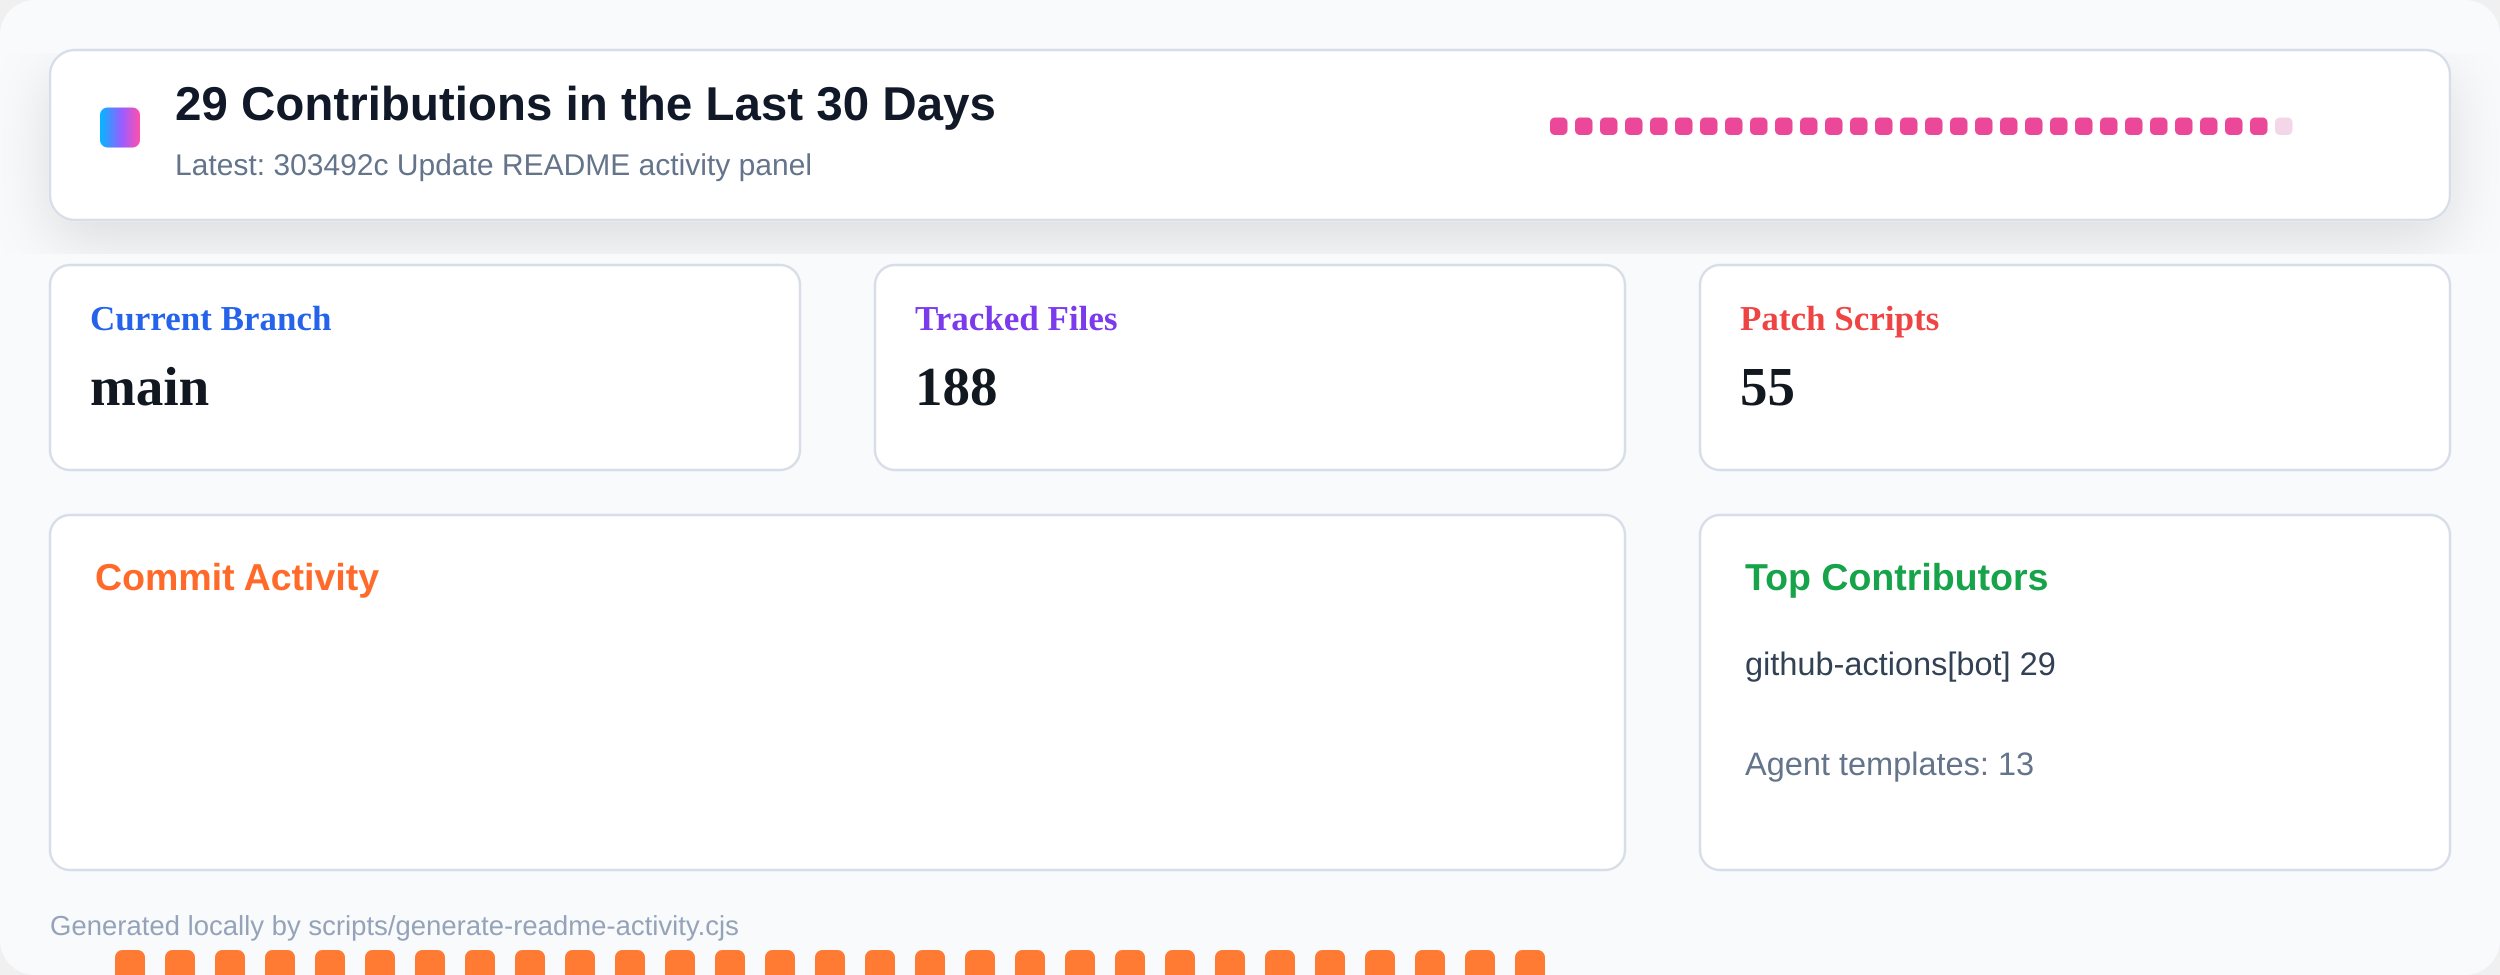
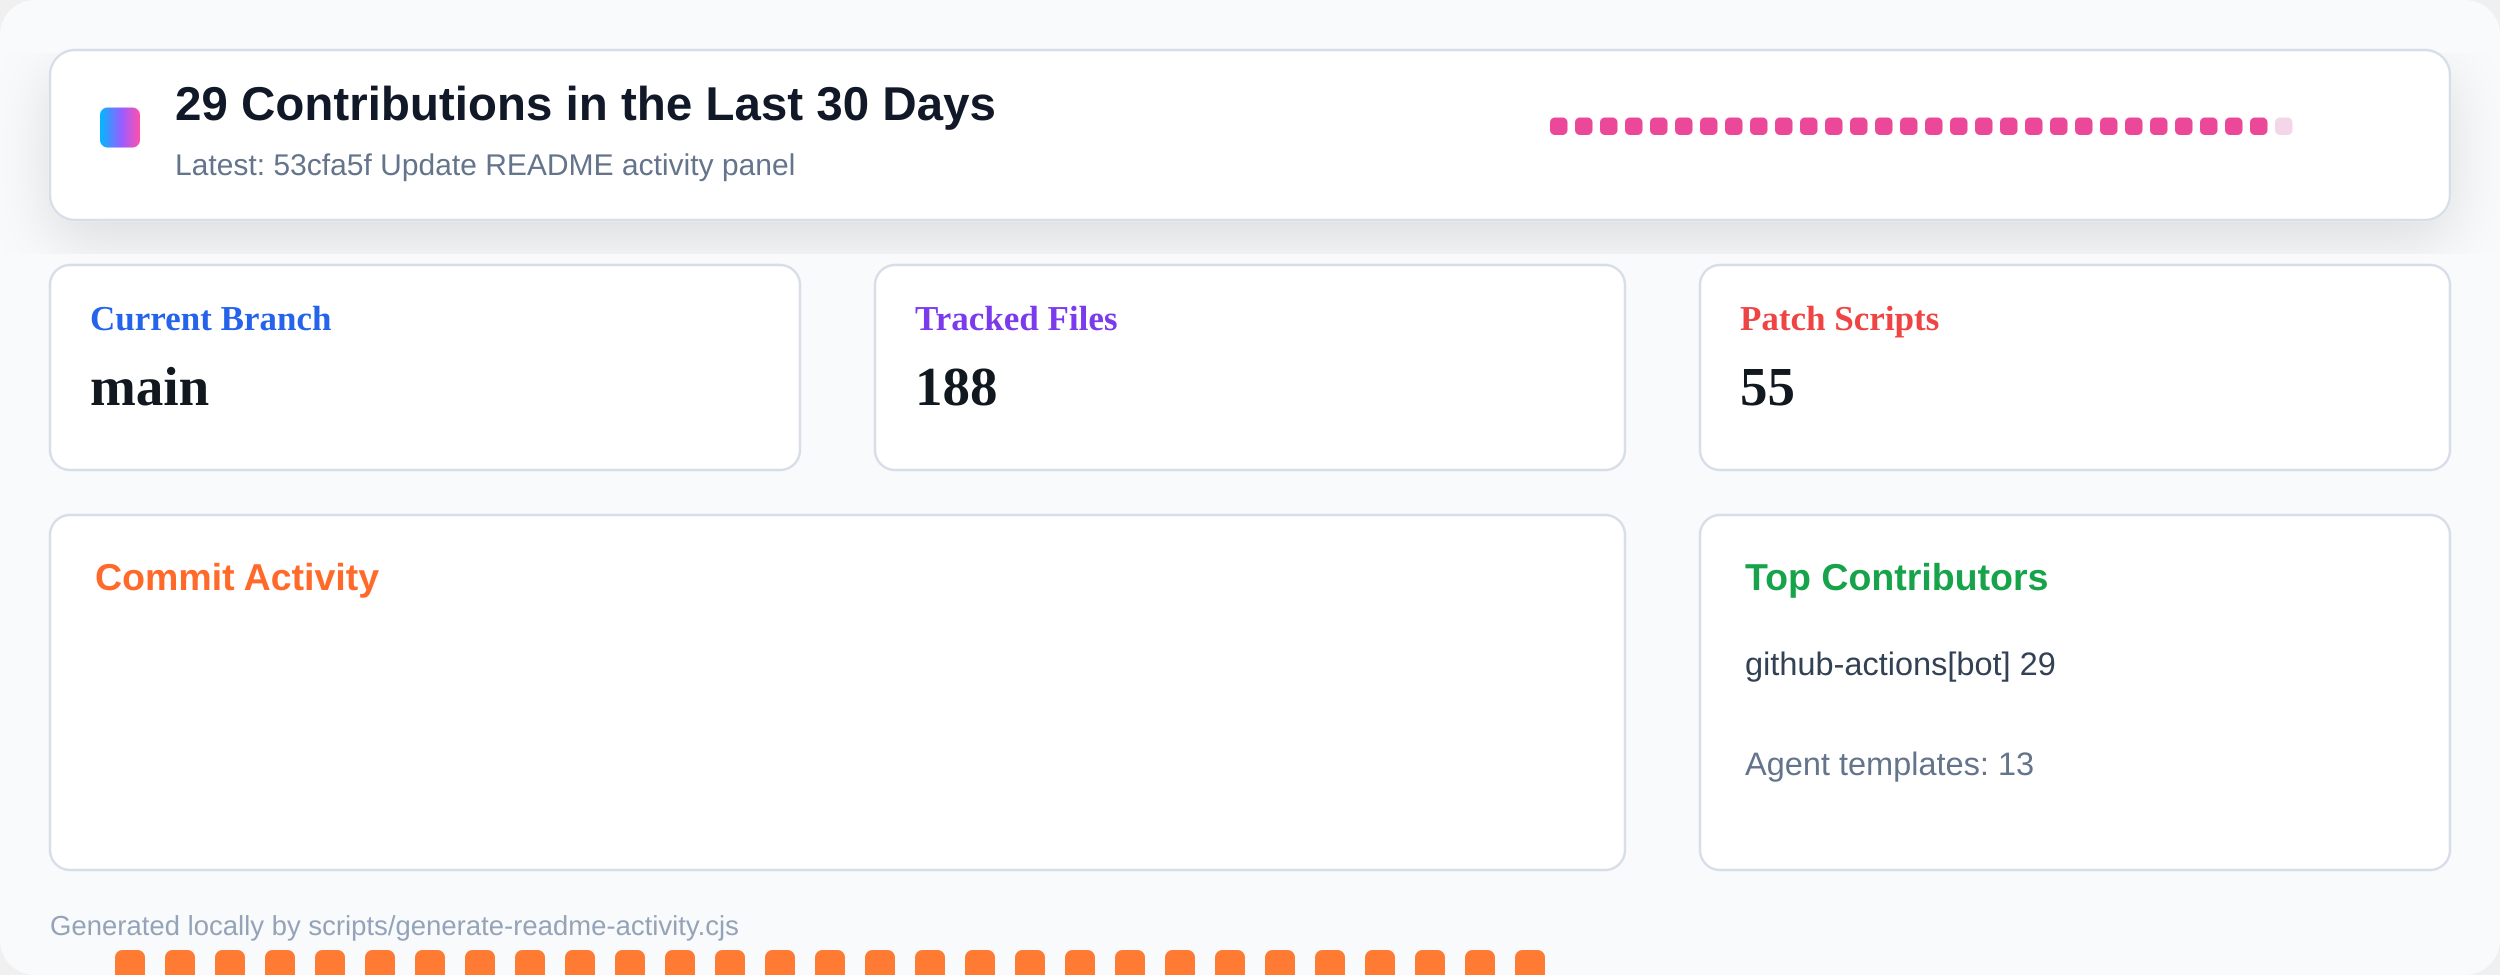
<svg xmlns="http://www.w3.org/2000/svg" width="1000" height="390" viewBox="0 0 1000 390" role="img" aria-label="Repository activity dashboard">
  <defs>
    <linearGradient id="header" x1="0" x2="1" y1="0" y2="0">
      <stop offset="0" stop-color="#00b8ff" />
      <stop offset="0.55" stop-color="#9a5cff" />
      <stop offset="1" stop-color="#ff4fad" />
    </linearGradient>
    <filter id="shadow" x="-10%" y="-10%" width="120%" height="130%">
      <feDropShadow dx="0" dy="8" stdDeviation="12" flood-color="#0b1020" flood-opacity="0.12" />
    </filter>
  </defs>
  <rect width="1000" height="390" rx="14" fill="#f8fafc" />
  <rect x="20" y="20" width="960" height="68" rx="10" fill="#ffffff" stroke="#d8dee8" filter="url(#shadow)" />
  <rect x="40" y="43" width="16" height="16" rx="3" fill="url(#header)" />
  <text x="70" y="48" font-family="Segoe UI, Arial, sans-serif" font-size="19" font-weight="800" fill="#111827">29 Contributions in the Last 30 Days</text>
-   <text x="70" y="70" font-family="Segoe UI, Arial, sans-serif" font-size="12" fill="#64748b">Latest: 303492c Update README activity panel</text>
+   <text x="70" y="70" font-family="Segoe UI, Arial, sans-serif" font-size="12" fill="#64748b">Latest: 53cfa5f Update README activity panel</text>
  <g transform="translate(620 47)">
    <rect x="0" y="0" width="7" height="7" rx="2" fill="#ec4899" />
    <rect x="10" y="0" width="7" height="7" rx="2" fill="#ec4899" />
    <rect x="20" y="0" width="7" height="7" rx="2" fill="#ec4899" />
    <rect x="30" y="0" width="7" height="7" rx="2" fill="#ec4899" />
    <rect x="40" y="0" width="7" height="7" rx="2" fill="#ec4899" />
    <rect x="50" y="0" width="7" height="7" rx="2" fill="#ec4899" />
    <rect x="60" y="0" width="7" height="7" rx="2" fill="#ec4899" />
    <rect x="70" y="0" width="7" height="7" rx="2" fill="#ec4899" />
    <rect x="80" y="0" width="7" height="7" rx="2" fill="#ec4899" />
    <rect x="90" y="0" width="7" height="7" rx="2" fill="#ec4899" />
    <rect x="100" y="0" width="7" height="7" rx="2" fill="#ec4899" />
    <rect x="110" y="0" width="7" height="7" rx="2" fill="#ec4899" />
    <rect x="120" y="0" width="7" height="7" rx="2" fill="#ec4899" />
    <rect x="130" y="0" width="7" height="7" rx="2" fill="#ec4899" />
    <rect x="140" y="0" width="7" height="7" rx="2" fill="#ec4899" />
    <rect x="150" y="0" width="7" height="7" rx="2" fill="#ec4899" />
    <rect x="160" y="0" width="7" height="7" rx="2" fill="#ec4899" />
    <rect x="170" y="0" width="7" height="7" rx="2" fill="#ec4899" />
    <rect x="180" y="0" width="7" height="7" rx="2" fill="#ec4899" />
    <rect x="190" y="0" width="7" height="7" rx="2" fill="#ec4899" />
    <rect x="200" y="0" width="7" height="7" rx="2" fill="#ec4899" />
    <rect x="210" y="0" width="7" height="7" rx="2" fill="#ec4899" />
    <rect x="220" y="0" width="7" height="7" rx="2" fill="#ec4899" />
    <rect x="230" y="0" width="7" height="7" rx="2" fill="#ec4899" />
    <rect x="240" y="0" width="7" height="7" rx="2" fill="#ec4899" />
    <rect x="250" y="0" width="7" height="7" rx="2" fill="#ec4899" />
    <rect x="260" y="0" width="7" height="7" rx="2" fill="#ec4899" />
    <rect x="270" y="0" width="7" height="7" rx="2" fill="#ec4899" />
    <rect x="280" y="0" width="7" height="7" rx="2" fill="#ec4899" />
    <rect x="290" y="0" width="7" height="7" rx="2" fill="#f3d7e8" />
  </g>
  <g transform="translate(20 106)">
    <rect width="300" height="82" rx="8" fill="#ffffff" stroke="#d8dee8" />
    <text x="16" y="26" font-size="14" font-weight="700" fill="#2563eb">Current Branch</text>
    <text x="16" y="56" font-size="22" font-weight="800" fill="#121820">main</text>
  </g>
  <g transform="translate(350 106)">
    <rect width="300" height="82" rx="8" fill="#ffffff" stroke="#d8dee8" />
    <text x="16" y="26" font-size="14" font-weight="700" fill="#7c3aed">Tracked Files</text>
    <text x="16" y="56" font-size="22" font-weight="800" fill="#121820">188</text>
  </g>
  <g transform="translate(680 106)">
    <rect width="300" height="82" rx="8" fill="#ffffff" stroke="#d8dee8" />
    <text x="16" y="26" font-size="14" font-weight="700" fill="#ef4444">Patch Scripts</text>
    <text x="16" y="56" font-size="22" font-weight="800" fill="#121820">55</text>
  </g>
  <g transform="translate(20 206)">
    <rect width="630" height="142" rx="8" fill="#ffffff" stroke="#d8dee8" />
    <text x="18" y="30" font-family="Segoe UI, Arial, sans-serif" font-size="15" font-weight="800" fill="#ff6a2a">Commit Activity</text>
    <rect x="26" y="174" width="12" height="86" rx="3" fill="#ff7a33" />
    <rect x="46" y="174" width="12" height="86" rx="3" fill="#ff7a33" />
    <rect x="66" y="174" width="12" height="86" rx="3" fill="#ff7a33" />
    <rect x="86" y="174" width="12" height="86" rx="3" fill="#ff7a33" />
    <rect x="106" y="174" width="12" height="86" rx="3" fill="#ff7a33" />
    <rect x="126" y="174" width="12" height="86" rx="3" fill="#ff7a33" />
    <rect x="146" y="174" width="12" height="86" rx="3" fill="#ff7a33" />
    <rect x="166" y="174" width="12" height="86" rx="3" fill="#ff7a33" />
    <rect x="186" y="174" width="12" height="86" rx="3" fill="#ff7a33" />
    <rect x="206" y="174" width="12" height="86" rx="3" fill="#ff7a33" />
    <rect x="226" y="174" width="12" height="86" rx="3" fill="#ff7a33" />
    <rect x="246" y="174" width="12" height="86" rx="3" fill="#ff7a33" />
    <rect x="266" y="174" width="12" height="86" rx="3" fill="#ff7a33" />
    <rect x="286" y="174" width="12" height="86" rx="3" fill="#ff7a33" />
    <rect x="306" y="174" width="12" height="86" rx="3" fill="#ff7a33" />
    <rect x="326" y="174" width="12" height="86" rx="3" fill="#ff7a33" />
    <rect x="346" y="174" width="12" height="86" rx="3" fill="#ff7a33" />
    <rect x="366" y="174" width="12" height="86" rx="3" fill="#ff7a33" />
    <rect x="386" y="174" width="12" height="86" rx="3" fill="#ff7a33" />
    <rect x="406" y="174" width="12" height="86" rx="3" fill="#ff7a33" />
    <rect x="426" y="174" width="12" height="86" rx="3" fill="#ff7a33" />
    <rect x="446" y="174" width="12" height="86" rx="3" fill="#ff7a33" />
    <rect x="466" y="174" width="12" height="86" rx="3" fill="#ff7a33" />
    <rect x="486" y="174" width="12" height="86" rx="3" fill="#ff7a33" />
    <rect x="506" y="174" width="12" height="86" rx="3" fill="#ff7a33" />
    <rect x="526" y="174" width="12" height="86" rx="3" fill="#ff7a33" />
    <rect x="546" y="174" width="12" height="86" rx="3" fill="#ff7a33" />
    <rect x="566" y="174" width="12" height="86" rx="3" fill="#ff7a33" />
    <rect x="586" y="174" width="12" height="86" rx="3" fill="#ff7a33" />
    <rect x="606" y="255" width="12" height="5" rx="3" fill="#e8edf4" />
  </g>
  <g transform="translate(680 206)">
    <rect width="300" height="142" rx="8" fill="#ffffff" stroke="#d8dee8" />
    <text x="18" y="30" font-family="Segoe UI, Arial, sans-serif" font-size="15" font-weight="800" fill="#16a34a">Top Contributors</text>
    <text x="18" y="64" font-family="Segoe UI, Arial, sans-serif" font-size="13" fill="#334155">github-actions[bot] 29</text>
    <text x="18" y="104" font-family="Segoe UI, Arial, sans-serif" font-size="13" fill="#64748b">Agent templates: 13</text>
  </g>
  <text x="20" y="374" font-family="Segoe UI, Arial, sans-serif" font-size="11" fill="#94a3b8">Generated locally by scripts/generate-readme-activity.cjs</text>
</svg>
